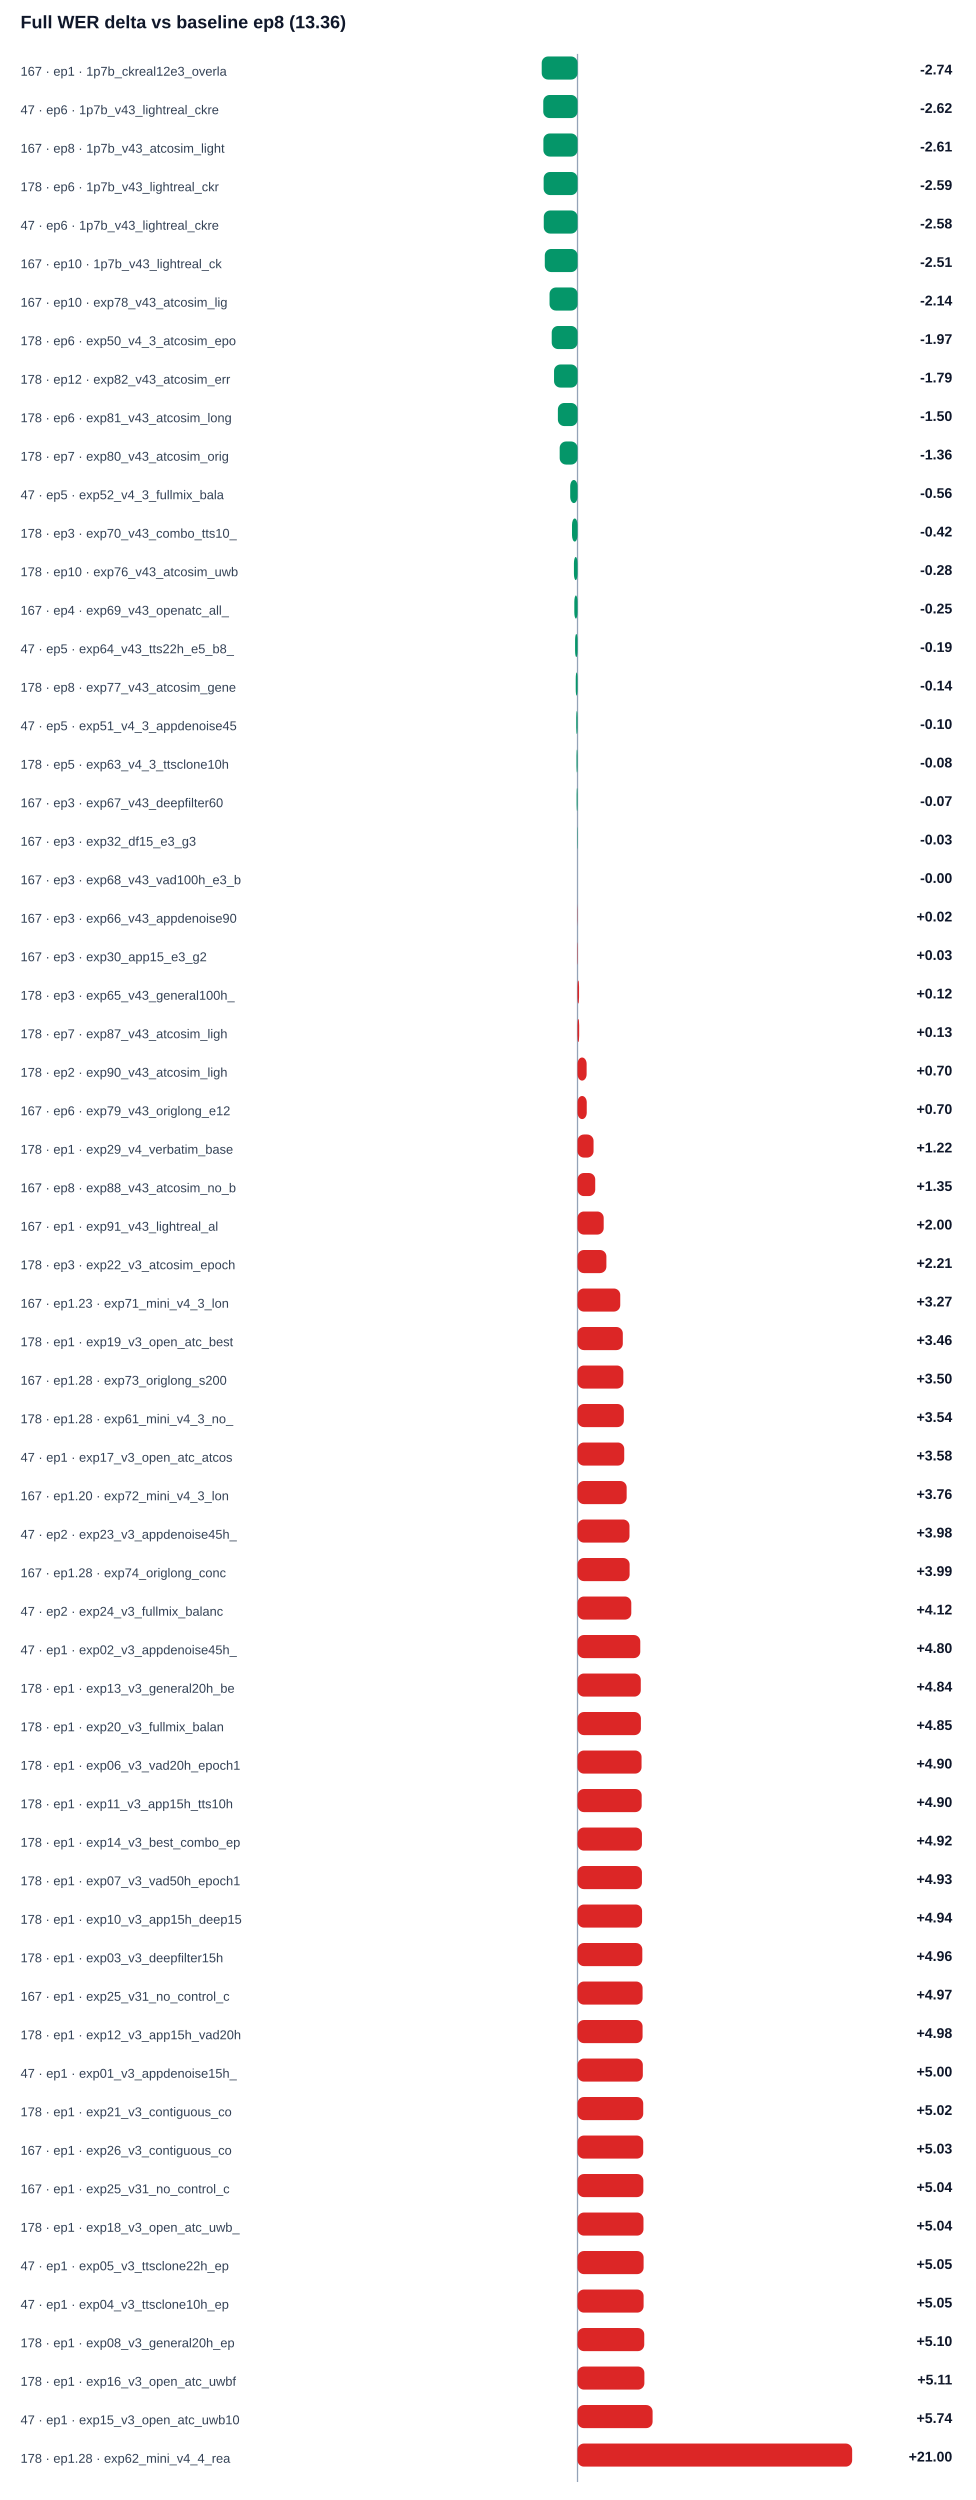
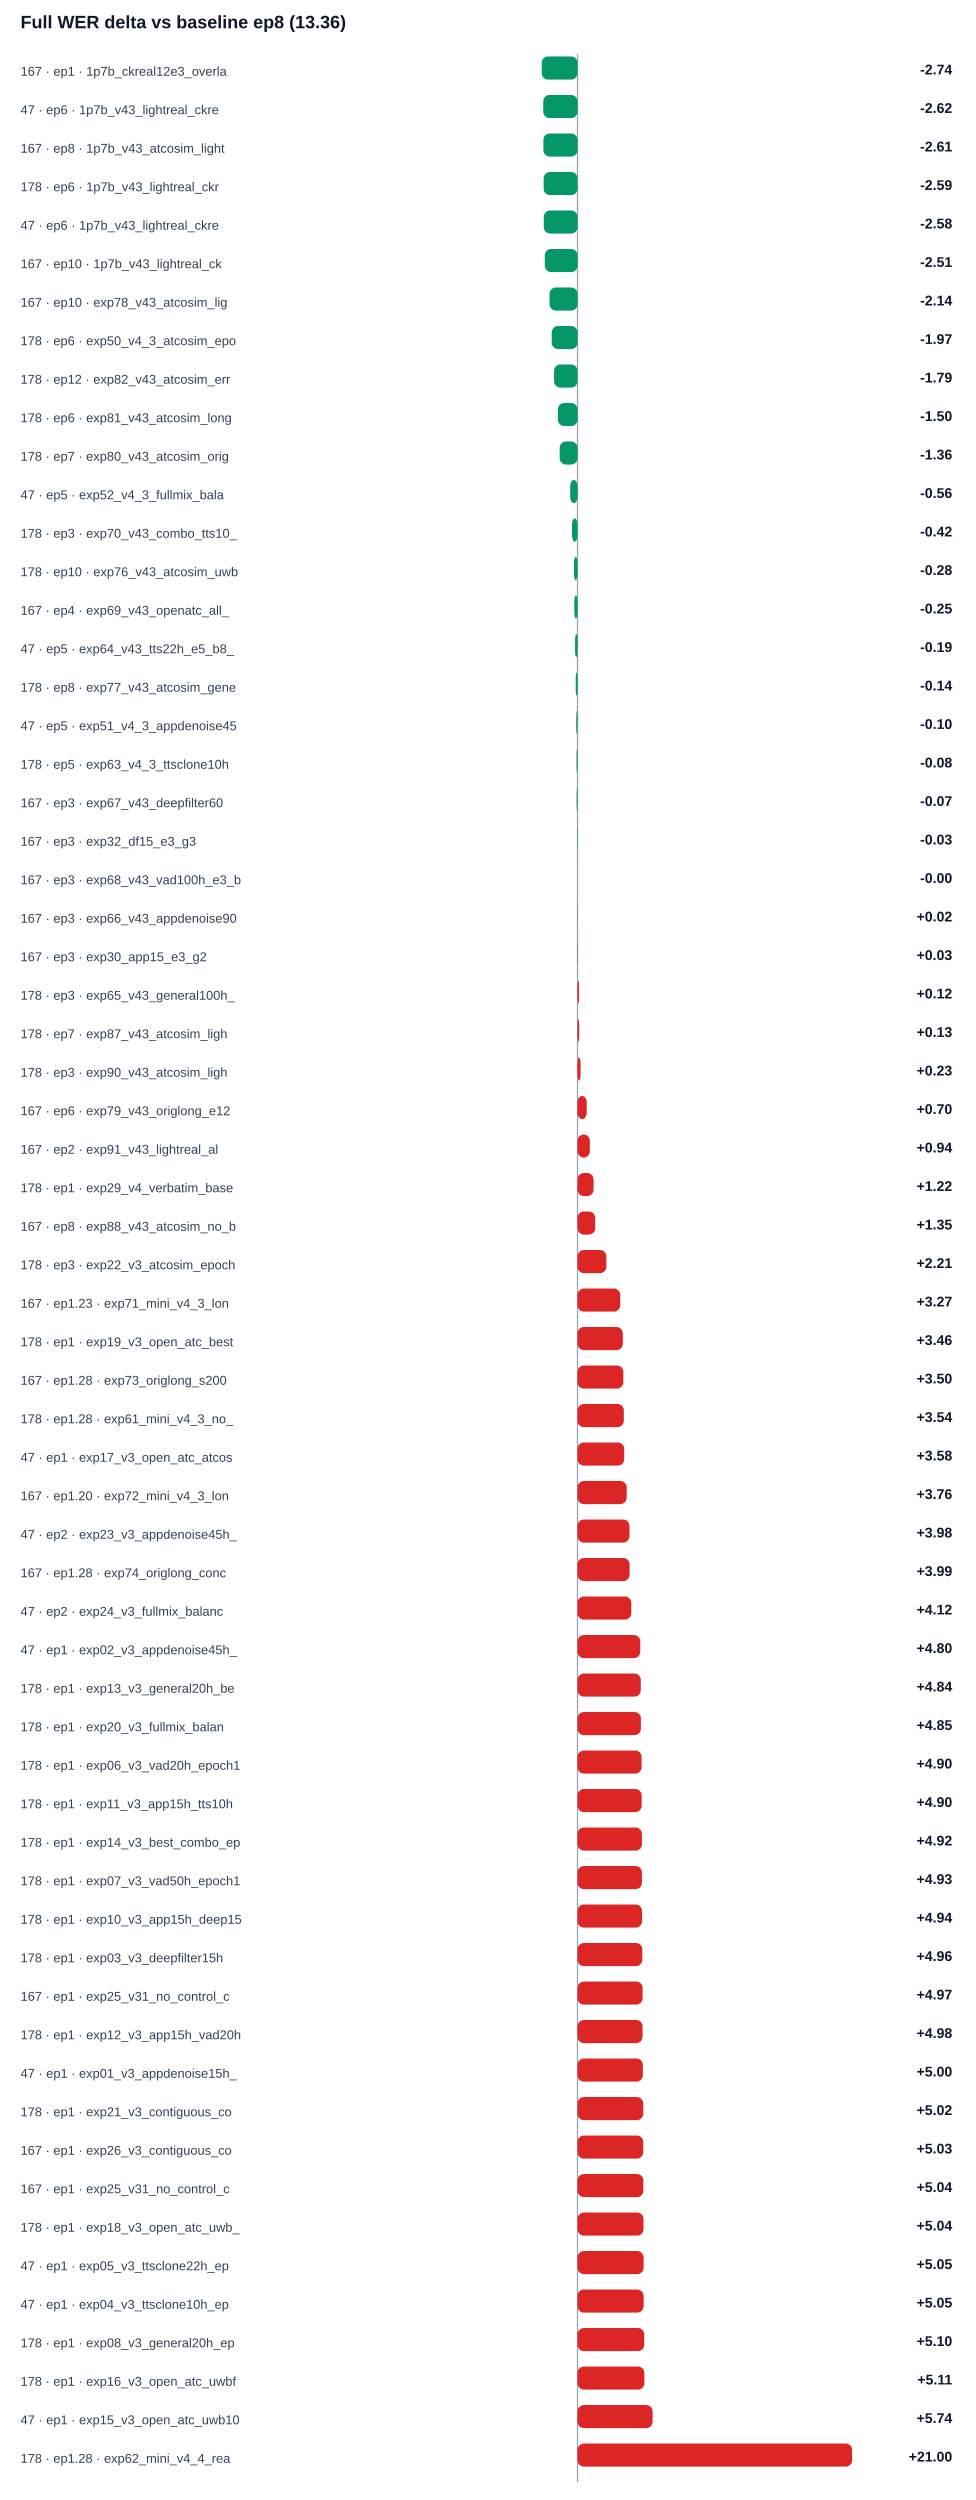
<svg xmlns="http://www.w3.org/2000/svg" width="100%" viewBox="0 0 760 1948" style="max-width:760px;background:#ffffff;border:1px solid #e5e7eb;border-radius:10px;">
  <text x="16.0" y="22.0" font-size="14" fill="#0f172a" text-anchor="start" font-family="Arial, sans-serif" font-weight="700">Full WER delta vs baseline ep8 (13.36)</text>
  <line x1="450" y1="42" x2="450" y2="1934" stroke="#94a3b8" />
  <text x="16.0" y="59.0" font-size="10" fill="#334155" text-anchor="start" font-family="Arial, sans-serif" font-weight="400">167 · ep1 · 1p7b_ckreal12e3_overla</text>
  <rect x="422.1" y="44" width="27.9" height="18" rx="5" fill="#059669" />
  <text x="742.0" y="58.0" font-size="11" fill="#0f172a" text-anchor="end" font-family="Arial, sans-serif" font-weight="700">-2.74</text>
  <text x="16.0" y="89.0" font-size="10" fill="#334155" text-anchor="start" font-family="Arial, sans-serif" font-weight="400">47 · ep6 · 1p7b_v43_lightreal_ckre</text>
  <rect x="423.3" y="74" width="26.7" height="18" rx="5" fill="#059669" />
  <text x="742.0" y="88.0" font-size="11" fill="#0f172a" text-anchor="end" font-family="Arial, sans-serif" font-weight="700">-2.62</text>
  <text x="16.0" y="119.0" font-size="10" fill="#334155" text-anchor="start" font-family="Arial, sans-serif" font-weight="400">167 · ep8 · 1p7b_v43_atcosim_light</text>
  <rect x="423.4" y="104" width="26.6" height="18" rx="5" fill="#059669" />
  <text x="742.0" y="118.0" font-size="11" fill="#0f172a" text-anchor="end" font-family="Arial, sans-serif" font-weight="700">-2.61</text>
  <text x="16.0" y="149.0" font-size="10" fill="#334155" text-anchor="start" font-family="Arial, sans-serif" font-weight="400">178 · ep6 · 1p7b_v43_lightreal_ckr</text>
  <rect x="423.6" y="134" width="26.4" height="18" rx="5" fill="#059669" />
  <text x="742.0" y="148.0" font-size="11" fill="#0f172a" text-anchor="end" font-family="Arial, sans-serif" font-weight="700">-2.59</text>
  <text x="16.0" y="179.0" font-size="10" fill="#334155" text-anchor="start" font-family="Arial, sans-serif" font-weight="400">47 · ep6 · 1p7b_v43_lightreal_ckre</text>
  <rect x="423.7" y="164" width="26.3" height="18" rx="5" fill="#059669" />
  <text x="742.0" y="178.0" font-size="11" fill="#0f172a" text-anchor="end" font-family="Arial, sans-serif" font-weight="700">-2.58</text>
  <text x="16.0" y="209.0" font-size="10" fill="#334155" text-anchor="start" font-family="Arial, sans-serif" font-weight="400">167 · ep10 · 1p7b_v43_lightreal_ck</text>
  <rect x="424.5" y="194" width="25.5" height="18" rx="5" fill="#059669" />
  <text x="742.0" y="208.0" font-size="11" fill="#0f172a" text-anchor="end" font-family="Arial, sans-serif" font-weight="700">-2.51</text>
  <text x="16.0" y="239.0" font-size="10" fill="#334155" text-anchor="start" font-family="Arial, sans-serif" font-weight="400">167 · ep10 · exp78_v43_atcosim_lig</text>
  <rect x="428.2" y="224" width="21.8" height="18" rx="5" fill="#059669" />
  <text x="742.0" y="238.0" font-size="11" fill="#0f172a" text-anchor="end" font-family="Arial, sans-serif" font-weight="700">-2.14</text>
  <text x="16.0" y="269.0" font-size="10" fill="#334155" text-anchor="start" font-family="Arial, sans-serif" font-weight="400">178 · ep6 · exp50_v4_3_atcosim_epo</text>
  <rect x="429.9" y="254" width="20.1" height="18" rx="5" fill="#059669" />
  <text x="742.0" y="268.0" font-size="11" fill="#0f172a" text-anchor="end" font-family="Arial, sans-serif" font-weight="700">-1.97</text>
  <text x="16.0" y="299.0" font-size="10" fill="#334155" text-anchor="start" font-family="Arial, sans-serif" font-weight="400">178 · ep12 · exp82_v43_atcosim_err</text>
  <rect x="431.7" y="284" width="18.3" height="18" rx="5" fill="#059669" />
  <text x="742.0" y="298.0" font-size="11" fill="#0f172a" text-anchor="end" font-family="Arial, sans-serif" font-weight="700">-1.79</text>
  <text x="16.0" y="329.0" font-size="10" fill="#334155" text-anchor="start" font-family="Arial, sans-serif" font-weight="400">178 · ep6 · exp81_v43_atcosim_long</text>
  <rect x="434.7" y="314" width="15.3" height="18" rx="5" fill="#059669" />
  <text x="742.0" y="328.0" font-size="11" fill="#0f172a" text-anchor="end" font-family="Arial, sans-serif" font-weight="700">-1.50</text>
  <text x="16.0" y="359.0" font-size="10" fill="#334155" text-anchor="start" font-family="Arial, sans-serif" font-weight="400">178 · ep7 · exp80_v43_atcosim_orig</text>
  <rect x="436.1" y="344" width="13.9" height="18" rx="5" fill="#059669" />
  <text x="742.0" y="358.0" font-size="11" fill="#0f172a" text-anchor="end" font-family="Arial, sans-serif" font-weight="700">-1.36</text>
  <text x="16.0" y="389.0" font-size="10" fill="#334155" text-anchor="start" font-family="Arial, sans-serif" font-weight="400">47 · ep5 · exp52_v4_3_fullmix_bala</text>
  <rect x="444.3" y="374" width="5.7" height="18" rx="5" fill="#059669" />
  <text x="742.0" y="388.0" font-size="11" fill="#0f172a" text-anchor="end" font-family="Arial, sans-serif" font-weight="700">-0.56</text>
  <text x="16.0" y="419.0" font-size="10" fill="#334155" text-anchor="start" font-family="Arial, sans-serif" font-weight="400">178 · ep3 · exp70_v43_combo_tts10_</text>
  <rect x="445.7" y="404" width="4.3" height="18" rx="5" fill="#059669" />
  <text x="742.0" y="418.0" font-size="11" fill="#0f172a" text-anchor="end" font-family="Arial, sans-serif" font-weight="700">-0.42</text>
  <text x="16.0" y="449.0" font-size="10" fill="#334155" text-anchor="start" font-family="Arial, sans-serif" font-weight="400">178 · ep10 · exp76_v43_atcosim_uwb</text>
  <rect x="447.2" y="434" width="2.8" height="18" rx="5" fill="#059669" />
  <text x="742.0" y="448.0" font-size="11" fill="#0f172a" text-anchor="end" font-family="Arial, sans-serif" font-weight="700">-0.28</text>
  <text x="16.0" y="479.0" font-size="10" fill="#334155" text-anchor="start" font-family="Arial, sans-serif" font-weight="400">167 · ep4 · exp69_v43_openatc_all_</text>
  <rect x="447.5" y="464" width="2.5" height="18" rx="5" fill="#059669" />
  <text x="742.0" y="478.0" font-size="11" fill="#0f172a" text-anchor="end" font-family="Arial, sans-serif" font-weight="700">-0.25</text>
  <text x="16.0" y="509.0" font-size="10" fill="#334155" text-anchor="start" font-family="Arial, sans-serif" font-weight="400">47 · ep5 · exp64_v43_tts22h_e5_b8_</text>
  <rect x="448.1" y="494" width="1.9" height="18" rx="5" fill="#059669" />
  <text x="742.0" y="508.0" font-size="11" fill="#0f172a" text-anchor="end" font-family="Arial, sans-serif" font-weight="700">-0.19</text>
  <text x="16.0" y="539.0" font-size="10" fill="#334155" text-anchor="start" font-family="Arial, sans-serif" font-weight="400">178 · ep8 · exp77_v43_atcosim_gene</text>
  <rect x="448.6" y="524" width="1.4" height="18" rx="5" fill="#059669" />
  <text x="742.0" y="538.0" font-size="11" fill="#0f172a" text-anchor="end" font-family="Arial, sans-serif" font-weight="700">-0.14</text>
  <text x="16.0" y="569.0" font-size="10" fill="#334155" text-anchor="start" font-family="Arial, sans-serif" font-weight="400">47 · ep5 · exp51_v4_3_appdenoise45</text>
  <rect x="449.0" y="554" width="1.0" height="18" rx="5" fill="#059669" />
  <text x="742.0" y="568.0" font-size="11" fill="#0f172a" text-anchor="end" font-family="Arial, sans-serif" font-weight="700">-0.10</text>
  <text x="16.0" y="599.0" font-size="10" fill="#334155" text-anchor="start" font-family="Arial, sans-serif" font-weight="400">178 · ep5 · exp63_v4_3_ttsclone10h</text>
  <rect x="449.2" y="584" width="0.8" height="18" rx="5" fill="#059669" />
  <text x="742.0" y="598.0" font-size="11" fill="#0f172a" text-anchor="end" font-family="Arial, sans-serif" font-weight="700">-0.08</text>
  <text x="16.0" y="629.0" font-size="10" fill="#334155" text-anchor="start" font-family="Arial, sans-serif" font-weight="400">167 · ep3 · exp67_v43_deepfilter60</text>
  <rect x="449.3" y="614" width="0.7" height="18" rx="5" fill="#059669" />
  <text x="742.0" y="628.0" font-size="11" fill="#0f172a" text-anchor="end" font-family="Arial, sans-serif" font-weight="700">-0.07</text>
  <text x="16.0" y="659.0" font-size="10" fill="#334155" text-anchor="start" font-family="Arial, sans-serif" font-weight="400">167 · ep3 · exp32_df15_e3_g3</text>
  <rect x="449.7" y="644" width="0.3" height="18" rx="5" fill="#059669" />
  <text x="742.0" y="658.0" font-size="11" fill="#0f172a" text-anchor="end" font-family="Arial, sans-serif" font-weight="700">-0.03</text>
  <text x="16.0" y="689.0" font-size="10" fill="#334155" text-anchor="start" font-family="Arial, sans-serif" font-weight="400">167 · ep3 · exp68_v43_vad100h_e3_b</text>
  <rect x="450.0" y="674" width="0.0" height="18" rx="5" fill="#059669" />
  <text x="742.0" y="688.0" font-size="11" fill="#0f172a" text-anchor="end" font-family="Arial, sans-serif" font-weight="700">-0.00</text>
  <text x="16.0" y="719.0" font-size="10" fill="#334155" text-anchor="start" font-family="Arial, sans-serif" font-weight="400">167 · ep3 · exp66_v43_appdenoise90</text>
  <rect x="450.0" y="704" width="0.2" height="18" rx="5" fill="#dc2626" />
  <text x="742.0" y="718.0" font-size="11" fill="#0f172a" text-anchor="end" font-family="Arial, sans-serif" font-weight="700">+0.02</text>
  <text x="16.0" y="749.0" font-size="10" fill="#334155" text-anchor="start" font-family="Arial, sans-serif" font-weight="400">167 · ep3 · exp30_app15_e3_g2</text>
  <rect x="450.0" y="734" width="0.3" height="18" rx="5" fill="#dc2626" />
  <text x="742.0" y="748.0" font-size="11" fill="#0f172a" text-anchor="end" font-family="Arial, sans-serif" font-weight="700">+0.03</text>
  <text x="16.0" y="779.0" font-size="10" fill="#334155" text-anchor="start" font-family="Arial, sans-serif" font-weight="400">178 · ep3 · exp65_v43_general100h_</text>
  <rect x="450.0" y="764" width="1.2" height="18" rx="5" fill="#dc2626" />
  <text x="742.0" y="778.0" font-size="11" fill="#0f172a" text-anchor="end" font-family="Arial, sans-serif" font-weight="700">+0.12</text>
  <text x="16.0" y="809.0" font-size="10" fill="#334155" text-anchor="start" font-family="Arial, sans-serif" font-weight="400">178 · ep7 · exp87_v43_atcosim_ligh</text>
  <rect x="450.0" y="794" width="1.3" height="18" rx="5" fill="#dc2626" />
  <text x="742.0" y="808.0" font-size="11" fill="#0f172a" text-anchor="end" font-family="Arial, sans-serif" font-weight="700">+0.13</text>
-   <text x="16.0" y="839.0" font-size="10" fill="#334155" text-anchor="start" font-family="Arial, sans-serif" font-weight="400">178 · ep2 · exp90_v43_atcosim_ligh</text>
-   <rect x="450.0" y="824" width="7.1" height="18" rx="5" fill="#dc2626" />
-   <text x="742.0" y="838.0" font-size="11" fill="#0f172a" text-anchor="end" font-family="Arial, sans-serif" font-weight="700">+0.70</text>
+   <text x="16.0" y="839.0" font-size="10" fill="#334155" text-anchor="start" font-family="Arial, sans-serif" font-weight="400">178 · ep3 · exp90_v43_atcosim_ligh</text>
+   <rect x="450.0" y="824" width="2.4" height="18" rx="5" fill="#dc2626" />
+   <text x="742.0" y="838.0" font-size="11" fill="#0f172a" text-anchor="end" font-family="Arial, sans-serif" font-weight="700">+0.23</text>
  <text x="16.0" y="869.0" font-size="10" fill="#334155" text-anchor="start" font-family="Arial, sans-serif" font-weight="400">167 · ep6 · exp79_v43_origlong_e12</text>
  <rect x="450.0" y="854" width="7.2" height="18" rx="5" fill="#dc2626" />
  <text x="742.0" y="868.0" font-size="11" fill="#0f172a" text-anchor="end" font-family="Arial, sans-serif" font-weight="700">+0.70</text>
-   <text x="16.0" y="899.0" font-size="10" fill="#334155" text-anchor="start" font-family="Arial, sans-serif" font-weight="400">178 · ep1 · exp29_v4_verbatim_base</text>
-   <rect x="450.0" y="884" width="12.5" height="18" rx="5" fill="#dc2626" />
-   <text x="742.0" y="898.0" font-size="11" fill="#0f172a" text-anchor="end" font-family="Arial, sans-serif" font-weight="700">+1.22</text>
-   <text x="16.0" y="929.0" font-size="10" fill="#334155" text-anchor="start" font-family="Arial, sans-serif" font-weight="400">167 · ep8 · exp88_v43_atcosim_no_b</text>
-   <rect x="450.0" y="914" width="13.8" height="18" rx="5" fill="#dc2626" />
-   <text x="742.0" y="928.0" font-size="11" fill="#0f172a" text-anchor="end" font-family="Arial, sans-serif" font-weight="700">+1.35</text>
-   <text x="16.0" y="959.0" font-size="10" fill="#334155" text-anchor="start" font-family="Arial, sans-serif" font-weight="400">167 · ep1 · exp91_v43_lightreal_al</text>
-   <rect x="450.0" y="944" width="20.4" height="18" rx="5" fill="#dc2626" />
-   <text x="742.0" y="958.0" font-size="11" fill="#0f172a" text-anchor="end" font-family="Arial, sans-serif" font-weight="700">+2.00</text>
+   <text x="16.0" y="899.0" font-size="10" fill="#334155" text-anchor="start" font-family="Arial, sans-serif" font-weight="400">167 · ep2 · exp91_v43_lightreal_al</text>
+   <rect x="450.0" y="884" width="9.6" height="18" rx="5" fill="#dc2626" />
+   <text x="742.0" y="898.0" font-size="11" fill="#0f172a" text-anchor="end" font-family="Arial, sans-serif" font-weight="700">+0.94</text>
+   <text x="16.0" y="929.0" font-size="10" fill="#334155" text-anchor="start" font-family="Arial, sans-serif" font-weight="400">178 · ep1 · exp29_v4_verbatim_base</text>
+   <rect x="450.0" y="914" width="12.5" height="18" rx="5" fill="#dc2626" />
+   <text x="742.0" y="928.0" font-size="11" fill="#0f172a" text-anchor="end" font-family="Arial, sans-serif" font-weight="700">+1.22</text>
+   <text x="16.0" y="959.0" font-size="10" fill="#334155" text-anchor="start" font-family="Arial, sans-serif" font-weight="400">167 · ep8 · exp88_v43_atcosim_no_b</text>
+   <rect x="450.0" y="944" width="13.8" height="18" rx="5" fill="#dc2626" />
+   <text x="742.0" y="958.0" font-size="11" fill="#0f172a" text-anchor="end" font-family="Arial, sans-serif" font-weight="700">+1.35</text>
  <text x="16.0" y="989.0" font-size="10" fill="#334155" text-anchor="start" font-family="Arial, sans-serif" font-weight="400">178 · ep3 · exp22_v3_atcosim_epoch</text>
  <rect x="450.0" y="974" width="22.5" height="18" rx="5" fill="#dc2626" />
  <text x="742.0" y="988.0" font-size="11" fill="#0f172a" text-anchor="end" font-family="Arial, sans-serif" font-weight="700">+2.21</text>
  <text x="16.0" y="1019.0" font-size="10" fill="#334155" text-anchor="start" font-family="Arial, sans-serif" font-weight="400">167 · ep1.23 · exp71_mini_v4_3_lon</text>
  <rect x="450.0" y="1004" width="33.3" height="18" rx="5" fill="#dc2626" />
  <text x="742.0" y="1018.0" font-size="11" fill="#0f172a" text-anchor="end" font-family="Arial, sans-serif" font-weight="700">+3.27</text>
  <text x="16.0" y="1049.0" font-size="10" fill="#334155" text-anchor="start" font-family="Arial, sans-serif" font-weight="400">178 · ep1 · exp19_v3_open_atc_best</text>
  <rect x="450.0" y="1034" width="35.3" height="18" rx="5" fill="#dc2626" />
  <text x="742.0" y="1048.0" font-size="11" fill="#0f172a" text-anchor="end" font-family="Arial, sans-serif" font-weight="700">+3.46</text>
  <text x="16.0" y="1079.0" font-size="10" fill="#334155" text-anchor="start" font-family="Arial, sans-serif" font-weight="400">167 · ep1.28 · exp73_origlong_s200</text>
  <rect x="450.0" y="1064" width="35.7" height="18" rx="5" fill="#dc2626" />
  <text x="742.0" y="1078.0" font-size="11" fill="#0f172a" text-anchor="end" font-family="Arial, sans-serif" font-weight="700">+3.50</text>
  <text x="16.0" y="1109.0" font-size="10" fill="#334155" text-anchor="start" font-family="Arial, sans-serif" font-weight="400">178 · ep1.28 · exp61_mini_v4_3_no_</text>
  <rect x="450.0" y="1094" width="36.1" height="18" rx="5" fill="#dc2626" />
  <text x="742.0" y="1108.0" font-size="11" fill="#0f172a" text-anchor="end" font-family="Arial, sans-serif" font-weight="700">+3.54</text>
  <text x="16.0" y="1139.0" font-size="10" fill="#334155" text-anchor="start" font-family="Arial, sans-serif" font-weight="400">47 · ep1 · exp17_v3_open_atc_atcos</text>
  <rect x="450.0" y="1124" width="36.4" height="18" rx="5" fill="#dc2626" />
  <text x="742.0" y="1138.0" font-size="11" fill="#0f172a" text-anchor="end" font-family="Arial, sans-serif" font-weight="700">+3.58</text>
  <text x="16.0" y="1169.0" font-size="10" fill="#334155" text-anchor="start" font-family="Arial, sans-serif" font-weight="400">167 · ep1.20 · exp72_mini_v4_3_lon</text>
  <rect x="450.0" y="1154" width="38.3" height="18" rx="5" fill="#dc2626" />
  <text x="742.0" y="1168.0" font-size="11" fill="#0f172a" text-anchor="end" font-family="Arial, sans-serif" font-weight="700">+3.76</text>
  <text x="16.0" y="1199.0" font-size="10" fill="#334155" text-anchor="start" font-family="Arial, sans-serif" font-weight="400">47 · ep2 · exp23_v3_appdenoise45h_</text>
  <rect x="450.0" y="1184" width="40.5" height="18" rx="5" fill="#dc2626" />
  <text x="742.0" y="1198.0" font-size="11" fill="#0f172a" text-anchor="end" font-family="Arial, sans-serif" font-weight="700">+3.98</text>
  <text x="16.0" y="1229.0" font-size="10" fill="#334155" text-anchor="start" font-family="Arial, sans-serif" font-weight="400">167 · ep1.28 · exp74_origlong_conc</text>
  <rect x="450.0" y="1214" width="40.6" height="18" rx="5" fill="#dc2626" />
  <text x="742.0" y="1228.0" font-size="11" fill="#0f172a" text-anchor="end" font-family="Arial, sans-serif" font-weight="700">+3.99</text>
  <text x="16.0" y="1259.0" font-size="10" fill="#334155" text-anchor="start" font-family="Arial, sans-serif" font-weight="400">47 · ep2 · exp24_v3_fullmix_balanc</text>
  <rect x="450.0" y="1244" width="41.9" height="18" rx="5" fill="#dc2626" />
  <text x="742.0" y="1258.0" font-size="11" fill="#0f172a" text-anchor="end" font-family="Arial, sans-serif" font-weight="700">+4.12</text>
  <text x="16.0" y="1289.0" font-size="10" fill="#334155" text-anchor="start" font-family="Arial, sans-serif" font-weight="400">47 · ep1 · exp02_v3_appdenoise45h_</text>
  <rect x="450.0" y="1274" width="48.9" height="18" rx="5" fill="#dc2626" />
  <text x="742.0" y="1288.0" font-size="11" fill="#0f172a" text-anchor="end" font-family="Arial, sans-serif" font-weight="700">+4.80</text>
  <text x="16.0" y="1319.0" font-size="10" fill="#334155" text-anchor="start" font-family="Arial, sans-serif" font-weight="400">178 · ep1 · exp13_v3_general20h_be</text>
  <rect x="450.0" y="1304" width="49.3" height="18" rx="5" fill="#dc2626" />
  <text x="742.0" y="1318.0" font-size="11" fill="#0f172a" text-anchor="end" font-family="Arial, sans-serif" font-weight="700">+4.84</text>
  <text x="16.0" y="1349.0" font-size="10" fill="#334155" text-anchor="start" font-family="Arial, sans-serif" font-weight="400">178 · ep1 · exp20_v3_fullmix_balan</text>
  <rect x="450.0" y="1334" width="49.4" height="18" rx="5" fill="#dc2626" />
  <text x="742.0" y="1348.0" font-size="11" fill="#0f172a" text-anchor="end" font-family="Arial, sans-serif" font-weight="700">+4.85</text>
  <text x="16.0" y="1379.0" font-size="10" fill="#334155" text-anchor="start" font-family="Arial, sans-serif" font-weight="400">178 · ep1 · exp06_v3_vad20h_epoch1</text>
  <rect x="450.0" y="1364" width="49.9" height="18" rx="5" fill="#dc2626" />
  <text x="742.0" y="1378.0" font-size="11" fill="#0f172a" text-anchor="end" font-family="Arial, sans-serif" font-weight="700">+4.90</text>
  <text x="16.0" y="1409.0" font-size="10" fill="#334155" text-anchor="start" font-family="Arial, sans-serif" font-weight="400">178 · ep1 · exp11_v3_app15h_tts10h</text>
  <rect x="450.0" y="1394" width="50.0" height="18" rx="5" fill="#dc2626" />
  <text x="742.0" y="1408.0" font-size="11" fill="#0f172a" text-anchor="end" font-family="Arial, sans-serif" font-weight="700">+4.90</text>
  <text x="16.0" y="1439.0" font-size="10" fill="#334155" text-anchor="start" font-family="Arial, sans-serif" font-weight="400">178 · ep1 · exp14_v3_best_combo_ep</text>
  <rect x="450.0" y="1424" width="50.2" height="18" rx="5" fill="#dc2626" />
  <text x="742.0" y="1438.0" font-size="11" fill="#0f172a" text-anchor="end" font-family="Arial, sans-serif" font-weight="700">+4.92</text>
  <text x="16.0" y="1469.0" font-size="10" fill="#334155" text-anchor="start" font-family="Arial, sans-serif" font-weight="400">178 · ep1 · exp07_v3_vad50h_epoch1</text>
  <rect x="450.0" y="1454" width="50.2" height="18" rx="5" fill="#dc2626" />
  <text x="742.0" y="1468.0" font-size="11" fill="#0f172a" text-anchor="end" font-family="Arial, sans-serif" font-weight="700">+4.93</text>
  <text x="16.0" y="1499.0" font-size="10" fill="#334155" text-anchor="start" font-family="Arial, sans-serif" font-weight="400">178 · ep1 · exp10_v3_app15h_deep15</text>
  <rect x="450.0" y="1484" width="50.3" height="18" rx="5" fill="#dc2626" />
  <text x="742.0" y="1498.0" font-size="11" fill="#0f172a" text-anchor="end" font-family="Arial, sans-serif" font-weight="700">+4.94</text>
  <text x="16.0" y="1529.0" font-size="10" fill="#334155" text-anchor="start" font-family="Arial, sans-serif" font-weight="400">178 · ep1 · exp03_v3_deepfilter15h</text>
  <rect x="450.0" y="1514" width="50.5" height="18" rx="5" fill="#dc2626" />
  <text x="742.0" y="1528.0" font-size="11" fill="#0f172a" text-anchor="end" font-family="Arial, sans-serif" font-weight="700">+4.96</text>
  <text x="16.0" y="1559.0" font-size="10" fill="#334155" text-anchor="start" font-family="Arial, sans-serif" font-weight="400">167 · ep1 · exp25_v31_no_control_c</text>
  <rect x="450.0" y="1544" width="50.7" height="18" rx="5" fill="#dc2626" />
  <text x="742.0" y="1558.0" font-size="11" fill="#0f172a" text-anchor="end" font-family="Arial, sans-serif" font-weight="700">+4.97</text>
  <text x="16.0" y="1589.0" font-size="10" fill="#334155" text-anchor="start" font-family="Arial, sans-serif" font-weight="400">178 · ep1 · exp12_v3_app15h_vad20h</text>
  <rect x="450.0" y="1574" width="50.7" height="18" rx="5" fill="#dc2626" />
  <text x="742.0" y="1588.0" font-size="11" fill="#0f172a" text-anchor="end" font-family="Arial, sans-serif" font-weight="700">+4.98</text>
  <text x="16.0" y="1619.0" font-size="10" fill="#334155" text-anchor="start" font-family="Arial, sans-serif" font-weight="400">47 · ep1 · exp01_v3_appdenoise15h_</text>
  <rect x="450.0" y="1604" width="50.9" height="18" rx="5" fill="#dc2626" />
  <text x="742.0" y="1618.0" font-size="11" fill="#0f172a" text-anchor="end" font-family="Arial, sans-serif" font-weight="700">+5.00</text>
  <text x="16.0" y="1649.0" font-size="10" fill="#334155" text-anchor="start" font-family="Arial, sans-serif" font-weight="400">178 · ep1 · exp21_v3_contiguous_co</text>
  <rect x="450.0" y="1634" width="51.2" height="18" rx="5" fill="#dc2626" />
  <text x="742.0" y="1648.0" font-size="11" fill="#0f172a" text-anchor="end" font-family="Arial, sans-serif" font-weight="700">+5.02</text>
  <text x="16.0" y="1679.0" font-size="10" fill="#334155" text-anchor="start" font-family="Arial, sans-serif" font-weight="400">167 · ep1 · exp26_v3_contiguous_co</text>
  <rect x="450.0" y="1664" width="51.2" height="18" rx="5" fill="#dc2626" />
  <text x="742.0" y="1678.0" font-size="11" fill="#0f172a" text-anchor="end" font-family="Arial, sans-serif" font-weight="700">+5.03</text>
  <text x="16.0" y="1709.0" font-size="10" fill="#334155" text-anchor="start" font-family="Arial, sans-serif" font-weight="400">167 · ep1 · exp25_v31_no_control_c</text>
  <rect x="450.0" y="1694" width="51.3" height="18" rx="5" fill="#dc2626" />
  <text x="742.0" y="1708.0" font-size="11" fill="#0f172a" text-anchor="end" font-family="Arial, sans-serif" font-weight="700">+5.04</text>
  <text x="16.0" y="1739.0" font-size="10" fill="#334155" text-anchor="start" font-family="Arial, sans-serif" font-weight="400">178 · ep1 · exp18_v3_open_atc_uwb_</text>
  <rect x="450.0" y="1724" width="51.4" height="18" rx="5" fill="#dc2626" />
  <text x="742.0" y="1738.0" font-size="11" fill="#0f172a" text-anchor="end" font-family="Arial, sans-serif" font-weight="700">+5.04</text>
  <text x="16.0" y="1769.0" font-size="10" fill="#334155" text-anchor="start" font-family="Arial, sans-serif" font-weight="400">47 · ep1 · exp05_v3_ttsclone22h_ep</text>
  <rect x="450.0" y="1754" width="51.5" height="18" rx="5" fill="#dc2626" />
  <text x="742.0" y="1768.0" font-size="11" fill="#0f172a" text-anchor="end" font-family="Arial, sans-serif" font-weight="700">+5.05</text>
  <text x="16.0" y="1799.0" font-size="10" fill="#334155" text-anchor="start" font-family="Arial, sans-serif" font-weight="400">47 · ep1 · exp04_v3_ttsclone10h_ep</text>
  <rect x="450.0" y="1784" width="51.5" height="18" rx="5" fill="#dc2626" />
  <text x="742.0" y="1798.0" font-size="11" fill="#0f172a" text-anchor="end" font-family="Arial, sans-serif" font-weight="700">+5.05</text>
  <text x="16.0" y="1829.0" font-size="10" fill="#334155" text-anchor="start" font-family="Arial, sans-serif" font-weight="400">178 · ep1 · exp08_v3_general20h_ep</text>
  <rect x="450.0" y="1814" width="52.0" height="18" rx="5" fill="#dc2626" />
  <text x="742.0" y="1828.0" font-size="11" fill="#0f172a" text-anchor="end" font-family="Arial, sans-serif" font-weight="700">+5.10</text>
  <text x="16.0" y="1859.0" font-size="10" fill="#334155" text-anchor="start" font-family="Arial, sans-serif" font-weight="400">178 · ep1 · exp16_v3_open_atc_uwbf</text>
  <rect x="450.0" y="1844" width="52.1" height="18" rx="5" fill="#dc2626" />
  <text x="742.0" y="1858.0" font-size="11" fill="#0f172a" text-anchor="end" font-family="Arial, sans-serif" font-weight="700">+5.11</text>
  <text x="16.0" y="1889.0" font-size="10" fill="#334155" text-anchor="start" font-family="Arial, sans-serif" font-weight="400">47 · ep1 · exp15_v3_open_atc_uwb10</text>
  <rect x="450.0" y="1874" width="58.5" height="18" rx="5" fill="#dc2626" />
  <text x="742.0" y="1888.0" font-size="11" fill="#0f172a" text-anchor="end" font-family="Arial, sans-serif" font-weight="700">+5.74</text>
  <text x="16.0" y="1919.0" font-size="10" fill="#334155" text-anchor="start" font-family="Arial, sans-serif" font-weight="400">178 · ep1.28 · exp62_mini_v4_4_rea</text>
  <rect x="450.0" y="1904" width="214.0" height="18" rx="5" fill="#dc2626" />
  <text x="742.0" y="1918.0" font-size="11" fill="#0f172a" text-anchor="end" font-family="Arial, sans-serif" font-weight="700">+21.00</text>
</svg>
